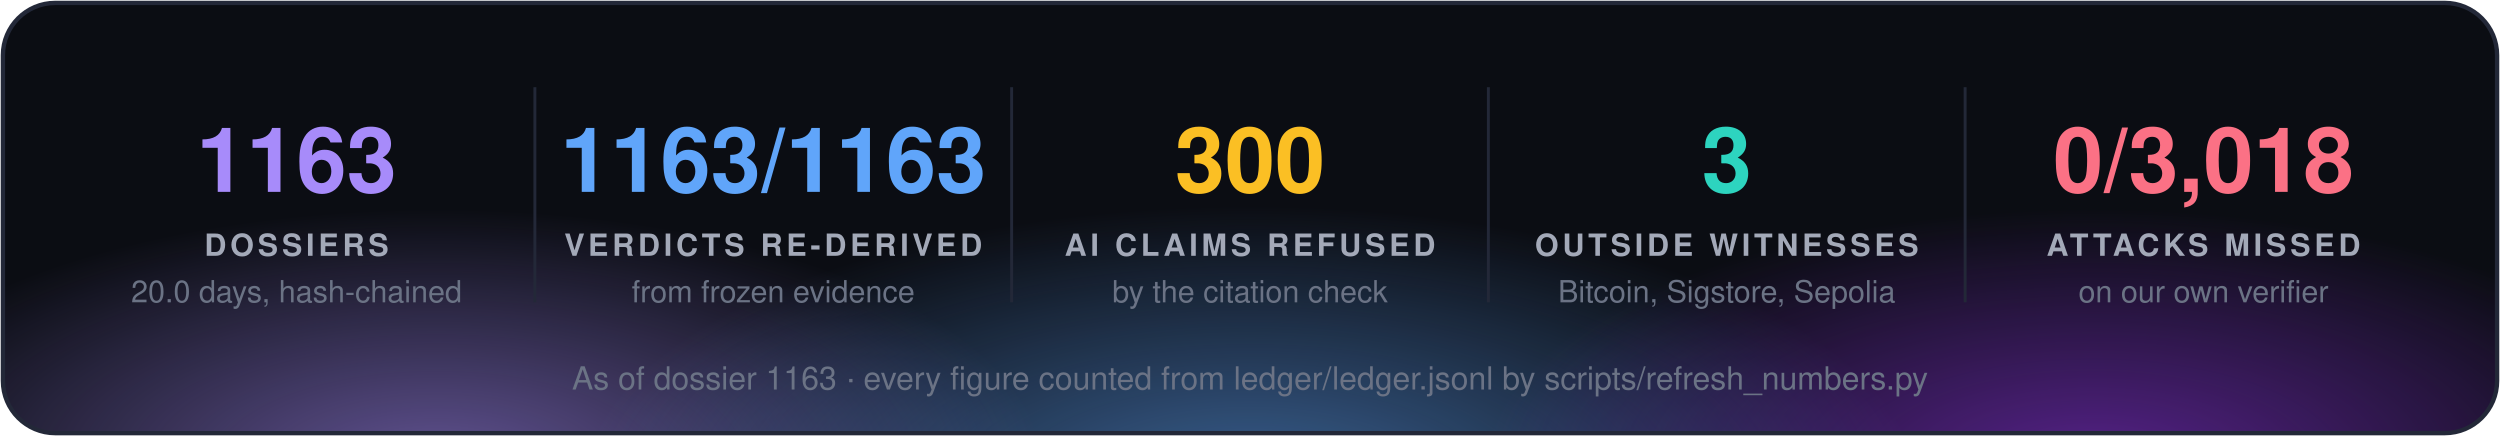
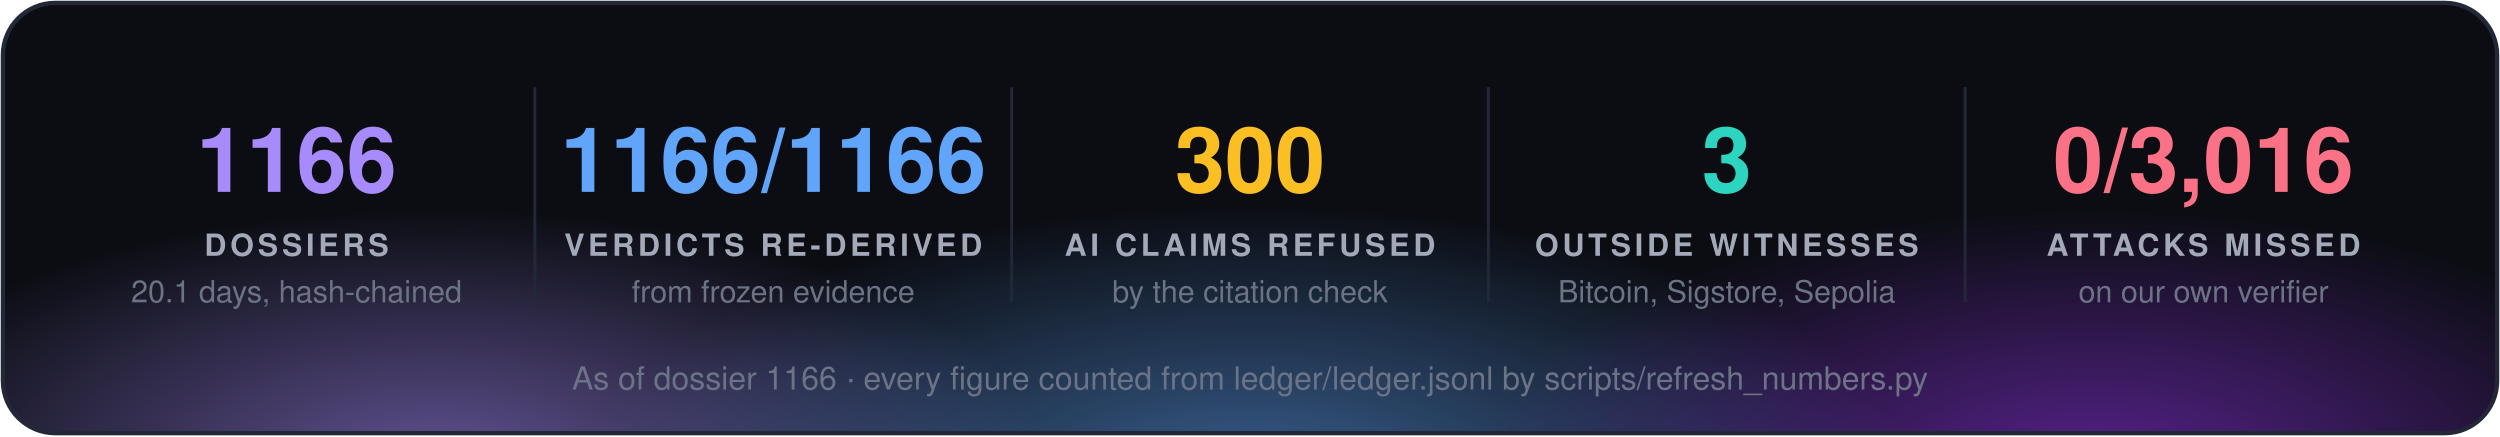
<svg xmlns="http://www.w3.org/2000/svg" width="860" height="150" viewBox="0 0 860 150" font-family="'Segoe UI', 'Helvetica Neue', Helvetica, Arial, sans-serif">
  <defs>
    <radialGradient id="g0" cx="50%" cy="50%" r="50%">
      <stop offset="0" stop-color="#a78bfa" stop-opacity="0.55" />
      <stop offset="1" stop-color="#a78bfa" stop-opacity="0" />
    </radialGradient>
    <radialGradient id="g1" cx="50%" cy="50%" r="50%">
      <stop offset="0" stop-color="#60a5fa" stop-opacity="0.55" />
      <stop offset="1" stop-color="#60a5fa" stop-opacity="0" />
    </radialGradient>
    <radialGradient id="g2" cx="50%" cy="50%" r="50%">
      <stop offset="0" stop-color="#9333ea" stop-opacity="0.55" />
      <stop offset="1" stop-color="#9333ea" stop-opacity="0" />
    </radialGradient>
    <clipPath id="panel">
      <rect x="1" y="1" width="858" height="148" rx="18" />
    </clipPath>
  </defs>
  <rect x="1" y="1" width="858" height="148" rx="18" fill="#0b0d13" />
  <g clip-path="url(#panel)">
    <ellipse cx="150" cy="160" rx="210" ry="88" fill="url(#g0)" />
    <ellipse cx="430" cy="168" rx="230" ry="97" fill="url(#g1)" />
    <ellipse cx="720" cy="160" rx="210" ry="88" fill="url(#g2)" />
  </g>
  <rect x="1" y="1" width="858" height="148" rx="18" fill="none" stroke="#232838" stroke-width="1.5" />
-   <text x="102.0" y="66" fill="#a78bfa" font-size="31" font-weight="700" text-anchor="middle">1163</text>
+   <text x="102.0" y="66" fill="#a78bfa" font-size="31" font-weight="700" text-anchor="middle">1166</text>
  <text x="102.0" y="88" fill="#a3a9b8" font-size="10.5" font-weight="700" letter-spacing="1.3" text-anchor="middle">DOSSIERS</text>
-   <text x="102.0" y="104" fill="#6b7385" font-size="10.5" text-anchor="middle">20.0 days, hash-chained</text>
+   <text x="102.0" y="104" fill="#6b7385" font-size="10.5" text-anchor="middle">20.1 days, hash-chained</text>
  <line x1="184.0" y1="30" x2="184.0" y2="104" stroke="#232838" />
-   <text x="266.0" y="66" fill="#60a5fa" font-size="31" font-weight="700" text-anchor="middle">1163/1163</text>
+   <text x="266.0" y="66" fill="#60a5fa" font-size="31" font-weight="700" text-anchor="middle">1166/1166</text>
  <text x="266.0" y="88" fill="#a3a9b8" font-size="10.5" font-weight="700" letter-spacing="1.3" text-anchor="middle">VERDICTS RE-DERIVED</text>
  <text x="266.0" y="104" fill="#6b7385" font-size="10.5" text-anchor="middle">from frozen evidence</text>
  <line x1="348.0" y1="30" x2="348.0" y2="104" stroke="#232838" />
  <text x="430.0" y="66" fill="#fbbf24" font-size="31" font-weight="700" text-anchor="middle">300</text>
  <text x="430.0" y="88" fill="#a3a9b8" font-size="10.5" font-weight="700" letter-spacing="1.3" text-anchor="middle">AI CLAIMS REFUSED</text>
  <text x="430.0" y="104" fill="#6b7385" font-size="10.5" text-anchor="middle">by the citation check</text>
  <line x1="512.0" y1="30" x2="512.0" y2="104" stroke="#232838" />
  <text x="594.0" y="66" fill="#2dd4bf" font-size="31" font-weight="700" text-anchor="middle">3</text>
  <text x="594.0" y="88" fill="#a3a9b8" font-size="10.5" font-weight="700" letter-spacing="1.3" text-anchor="middle">OUTSIDE WITNESSES</text>
  <text x="594.0" y="104" fill="#6b7385" font-size="10.5" text-anchor="middle">Bitcoin, Sigstore, Sepolia</text>
  <line x1="676.0" y1="30" x2="676.0" y2="104" stroke="#232838" />
-   <text x="758.0" y="66" fill="#fb7185" font-size="31" font-weight="700" text-anchor="middle">0/3,018</text>
+   <text x="758.0" y="66" fill="#fb7185" font-size="31" font-weight="700" text-anchor="middle">0/3,016</text>
  <text x="758.0" y="88" fill="#a3a9b8" font-size="10.5" font-weight="700" letter-spacing="1.3" text-anchor="middle">ATTACKS MISSED</text>
  <text x="758.0" y="104" fill="#6b7385" font-size="10.5" text-anchor="middle">on our own verifier</text>
-   <text x="430.0" y="134" fill="#6b7385" font-size="11" text-anchor="middle">As of dossier 1163 · every figure counted from ledger/ledger.jsonl by scripts/refresh_numbers.py</text>
+   <text x="430.0" y="134" fill="#6b7385" font-size="11" text-anchor="middle">As of dossier 1166 · every figure counted from ledger/ledger.jsonl by scripts/refresh_numbers.py</text>
</svg>
